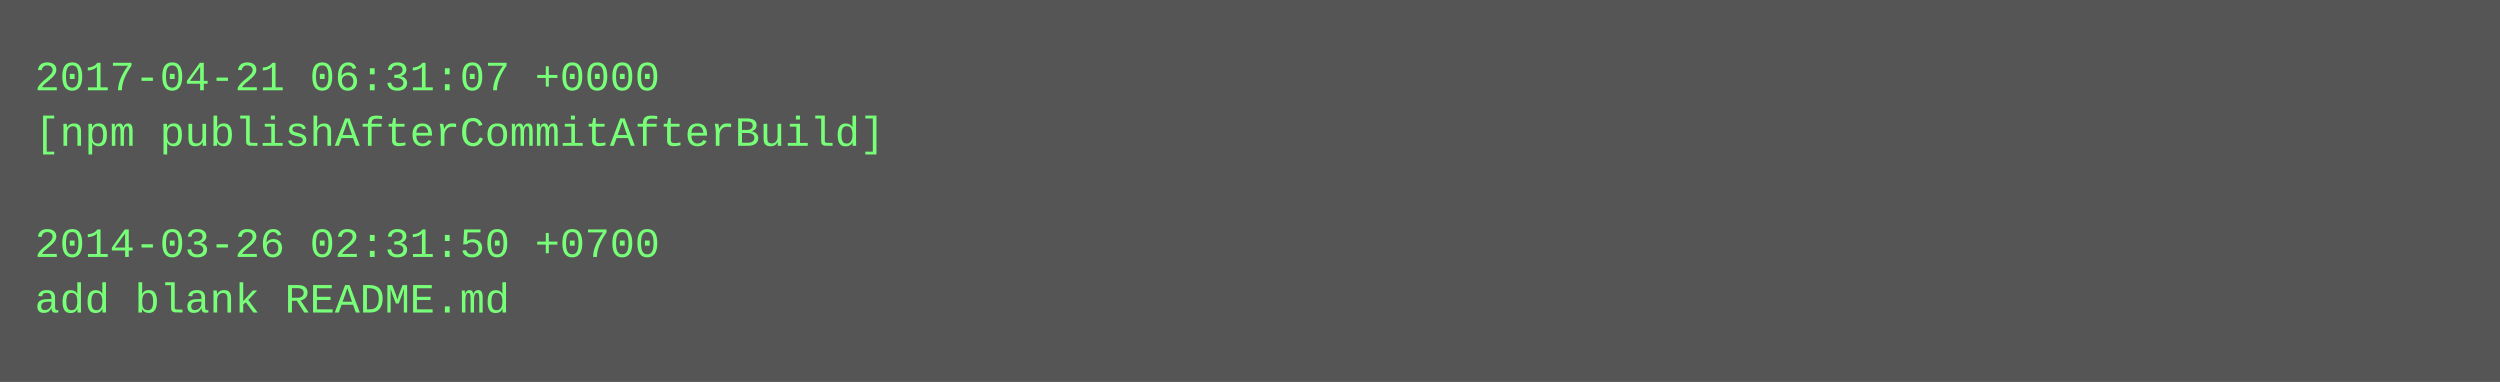
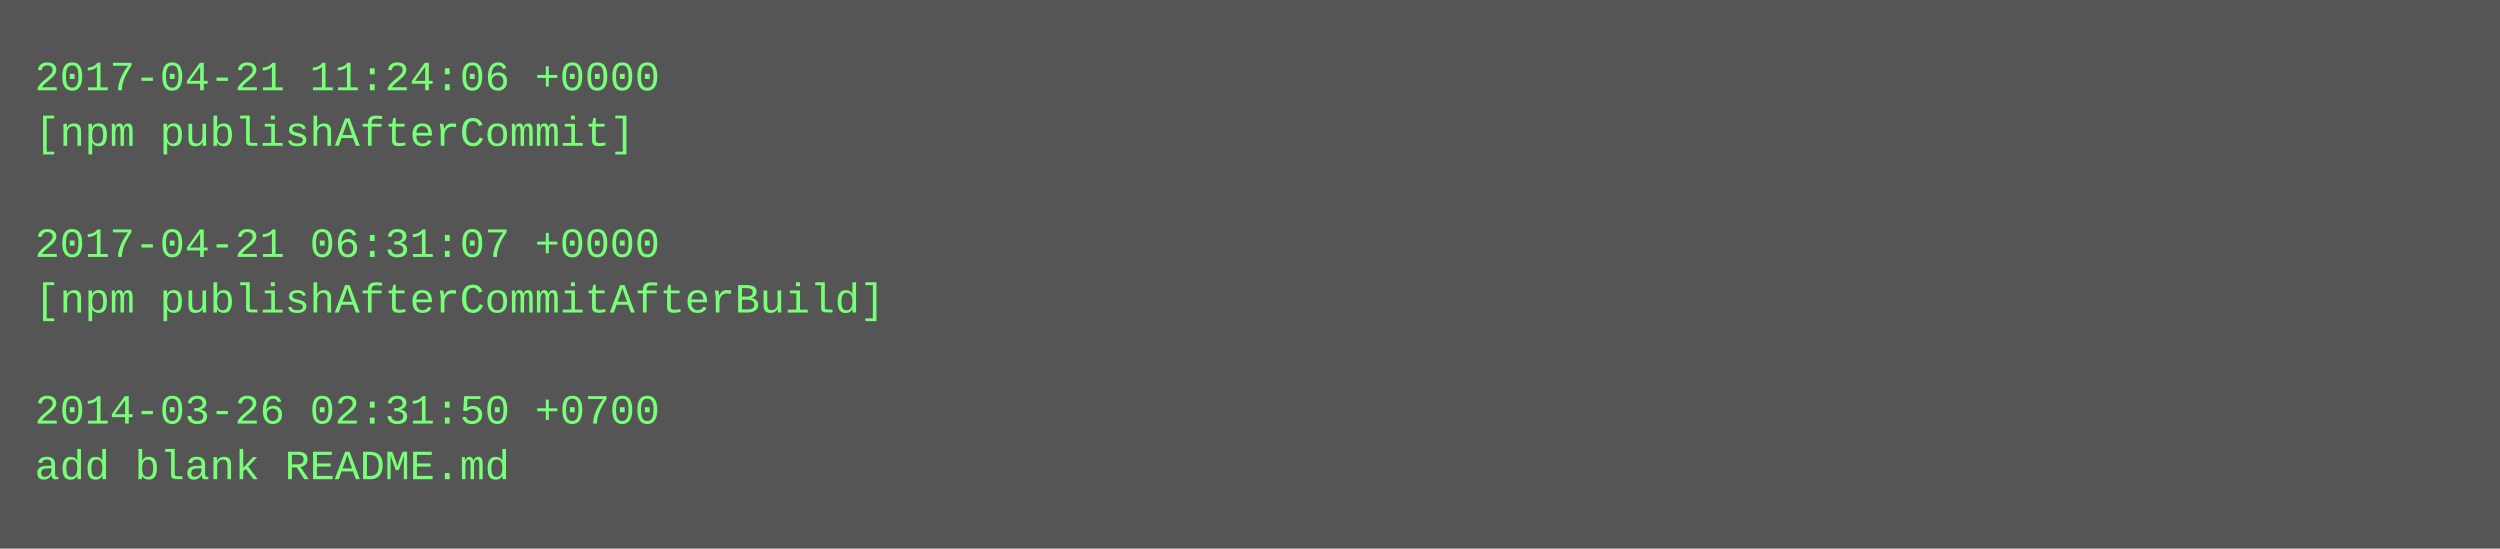
- <svg xmlns="http://www.w3.org/2000/svg" height="110" width="720">
-   <rect height="110" fill="#555" width="720" />
+ <svg xmlns="http://www.w3.org/2000/svg" height="158" width="720">
+   <rect height="158" fill="#555" width="720" />
  <text fill="#7f7" font-family="Courier New" font-size="12" xml:space="preserve">
-     <tspan x="10" y="26">2017-04-21 06:31:07 +0000</tspan>
-     <tspan x="10" y="42">[npm publishAfterCommitAfterBuild]</tspan>
+     <tspan x="10" y="26">2017-04-21 11:24:06 +0000</tspan>
+     <tspan x="10" y="42">[npm publishAfterCommit]</tspan>
    <tspan x="10" y="58" />
-     <tspan x="10" y="74">2014-03-26 02:31:50 +0700</tspan>
-     <tspan x="10" y="90">add blank README.md</tspan>
+     <tspan x="10" y="74">2017-04-21 06:31:07 +0000</tspan>
+     <tspan x="10" y="90">[npm publishAfterCommitAfterBuild]</tspan>
+     <tspan x="10" y="106" />
+     <tspan x="10" y="122">2014-03-26 02:31:50 +0700</tspan>
+     <tspan x="10" y="138">add blank README.md</tspan>
  </text>
</svg>
